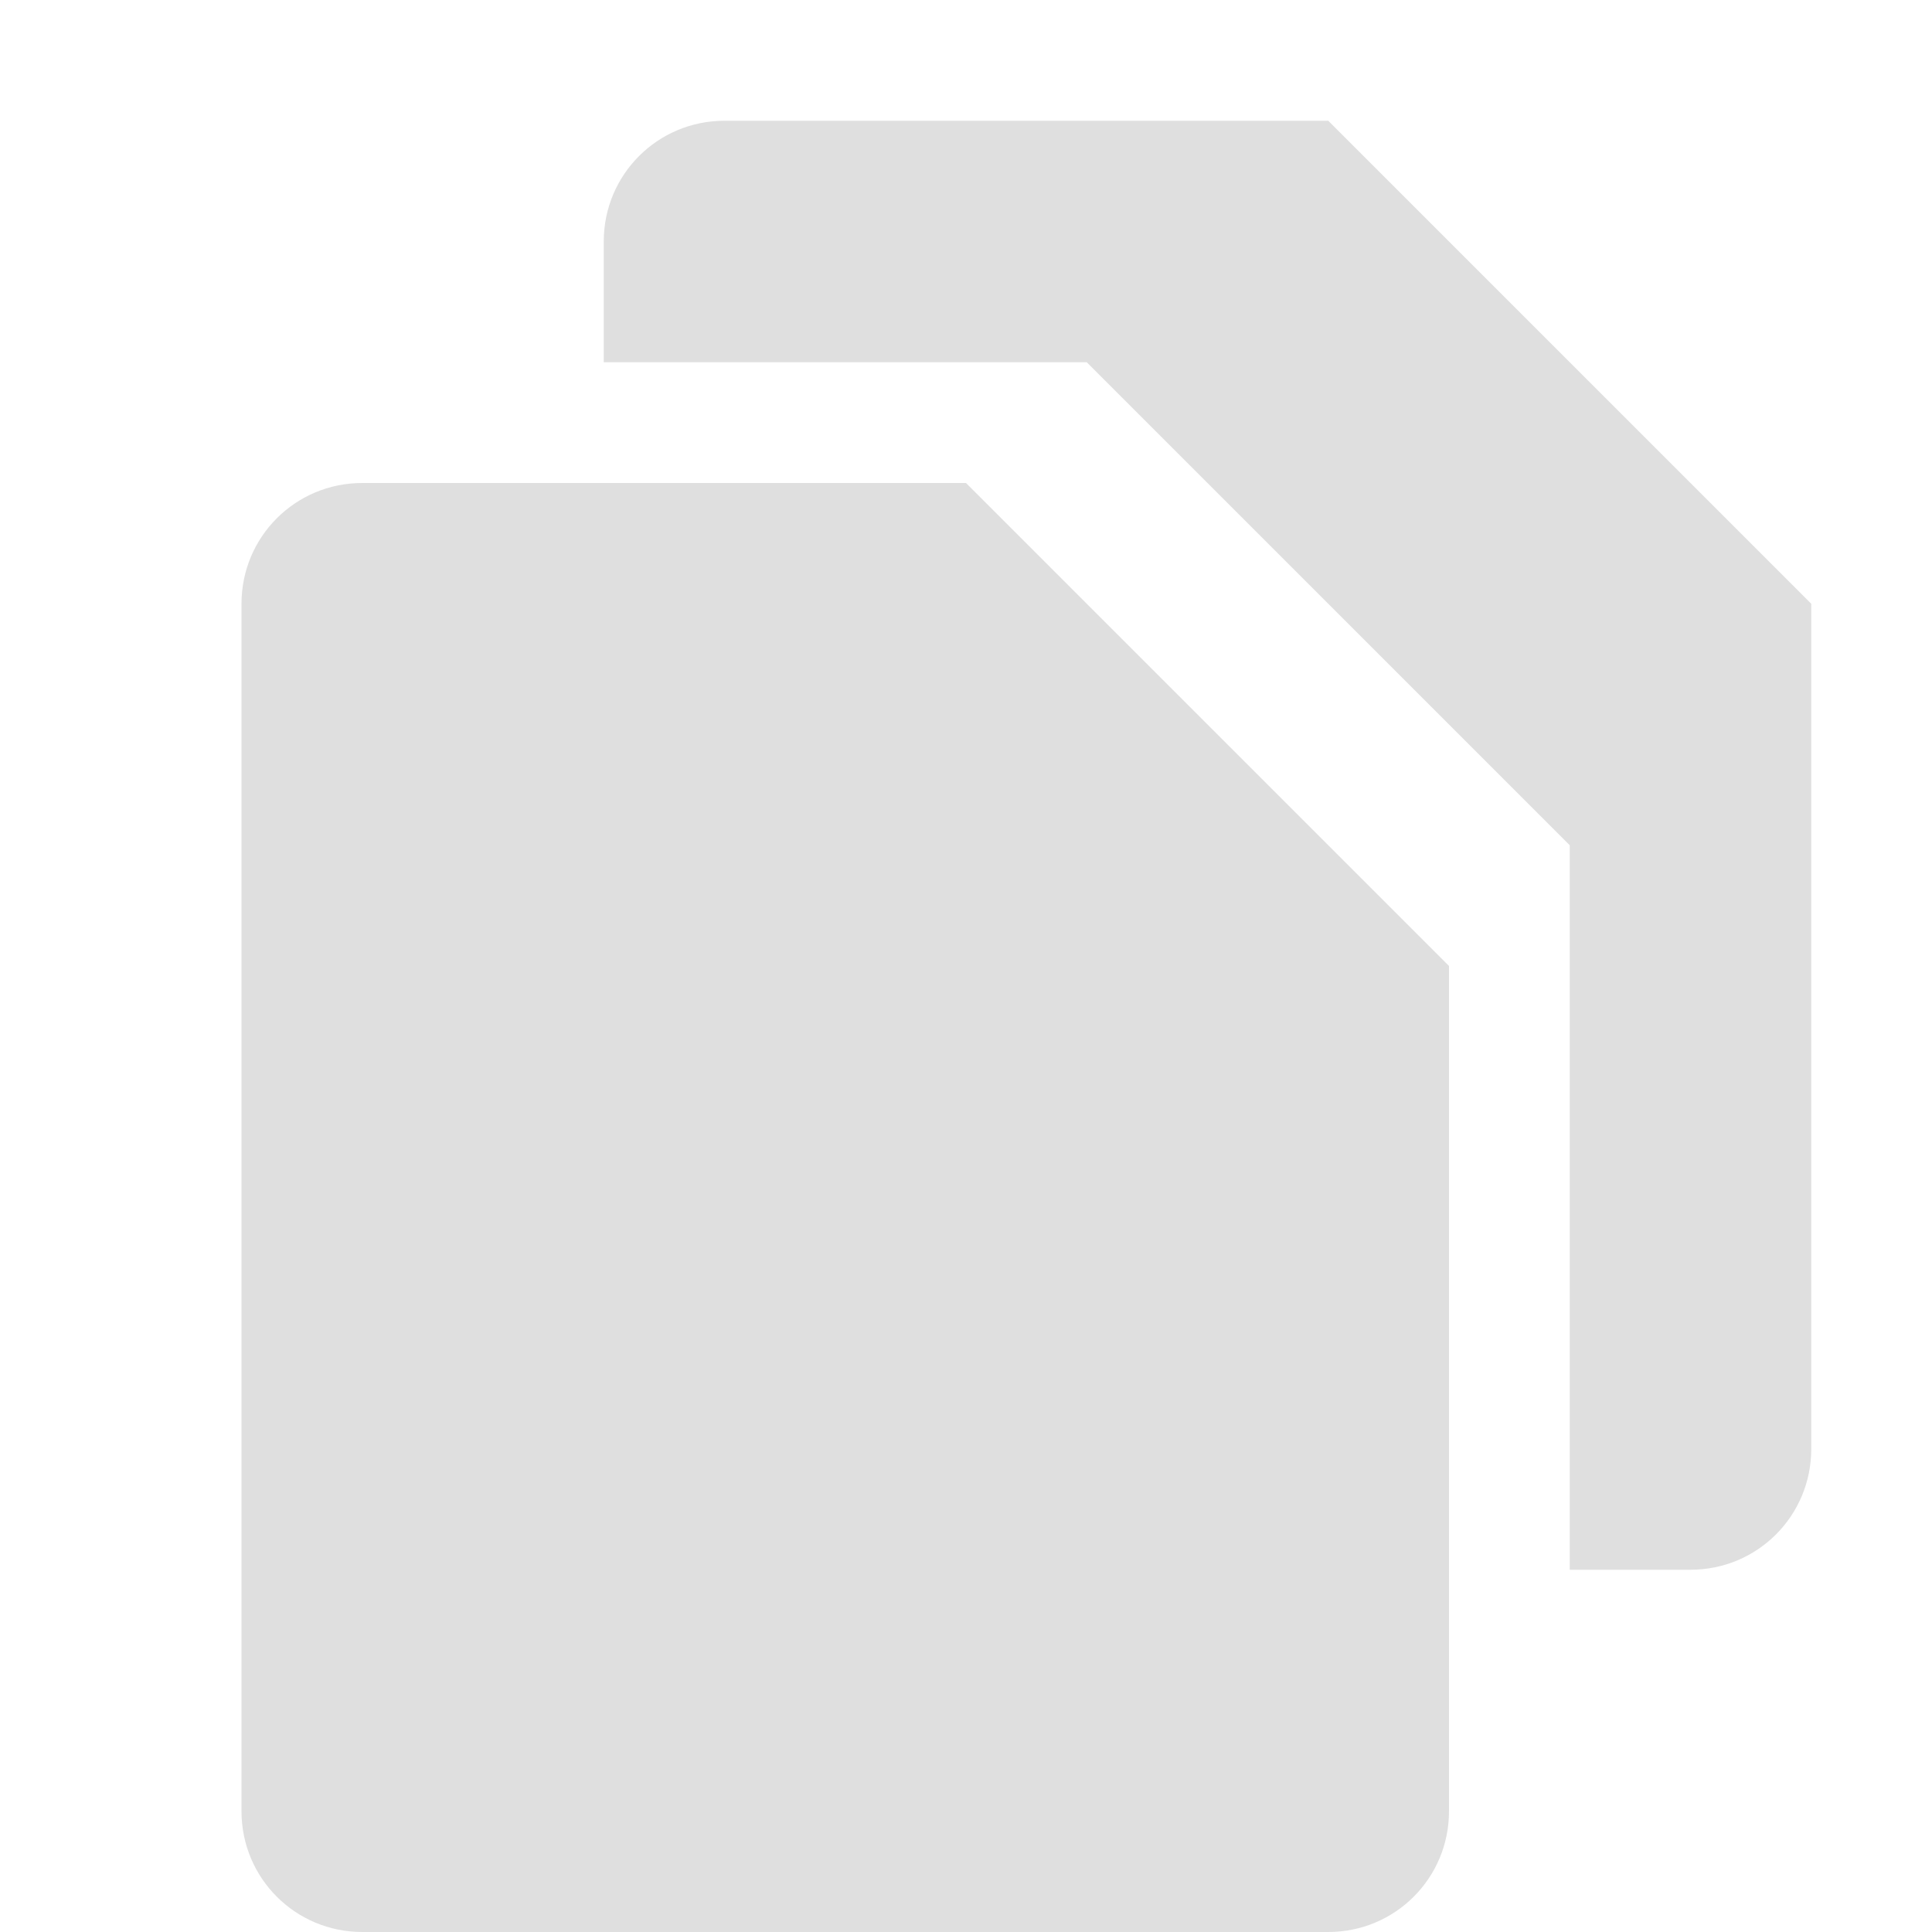
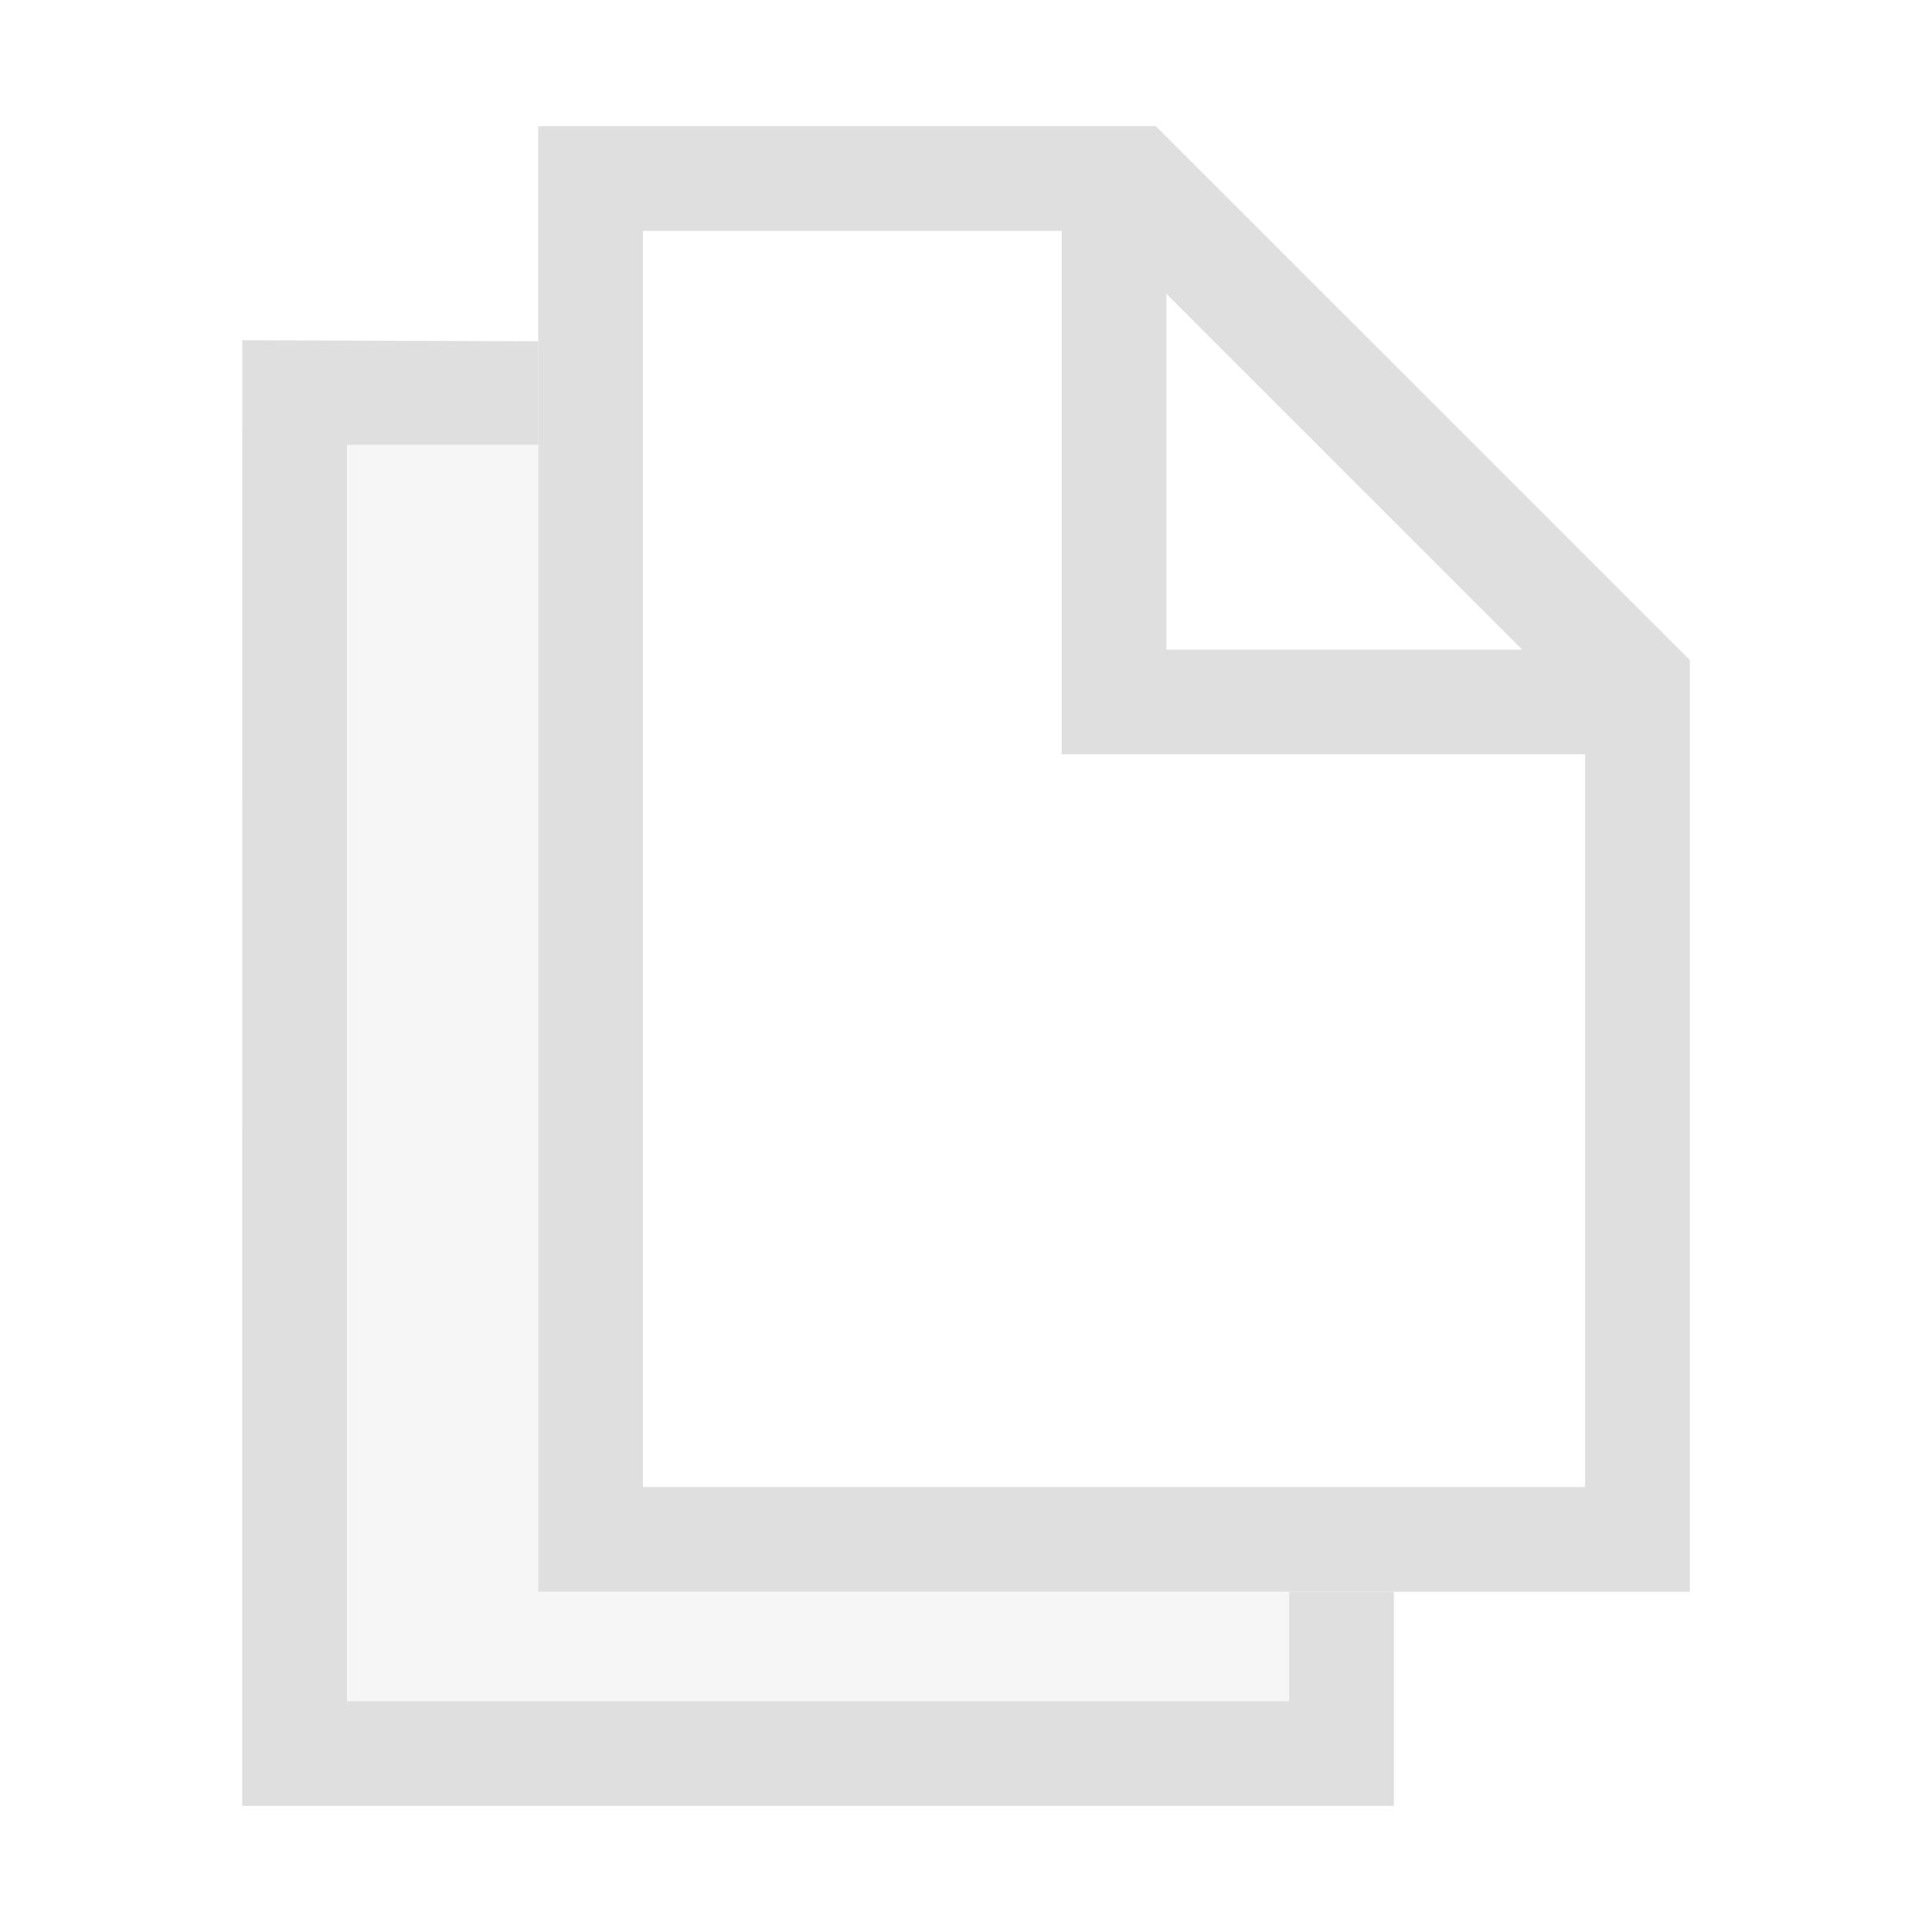
- <svg xmlns="http://www.w3.org/2000/svg" width="16" height="16" version="1.1">
-   <path style="fill:#dfdfdf" d="M 6 1 C 5.446 1 5 1.446 5 2 L 5 3 L 9 3 L 13 7 L 13 13 L 14 13 C 14.554 13 15 12.554 15 12 L 15 5 L 11 1 L 6 1 z" />
-   <path style="fill:#dfdfdf" d="M 3 4 C 2.446 4 2 4.446 2 5 L 2 15 C 2 15.554 2.446 16 3 16 L 11 16 C 11.554 16 12 15.554 12 15 L 12 8 L 8 4 L 3 4 z" />
+ <svg xmlns="http://www.w3.org/2000/svg" style="clip-rule:evenodd;fill-rule:evenodd;stroke-linejoin:round;stroke-miterlimit:2" version="1.1" viewBox="0 0 16 16">
+   <g transform="matrix(.43349 0 0 .43349 .197187 .197187)">
+     <path d="m9.828 6.065v1.98h-3.654v24h18v-2.09h2v4.09h-22.002l2e-3 -28 5.654 0.02z" style="fill:rgb(223,223,223)" />
+   </g>
+   <g transform="matrix(.43349 0 0 .43349 .197187 .197187)">
+     <path d="m9.828 29.955h14.346v2.09h-18v-24h3.654v21.91z" style="fill-opacity:.3;fill:rgb(223,223,223)" />
+   </g>
+   <g transform="matrix(.43349 0 0 .43349 .197187 .197187)">
+     <path d="m9.828 1.955v28h22v-17.799l-10.202-10.201h-11.798zm2 2h8v10h10v14h-18v-24zm10 1.201 6.798 6.799h-6.798v-6.799z" style="fill-rule:nonzero;fill:rgb(223,223,223)" />
+   </g>
</svg>
